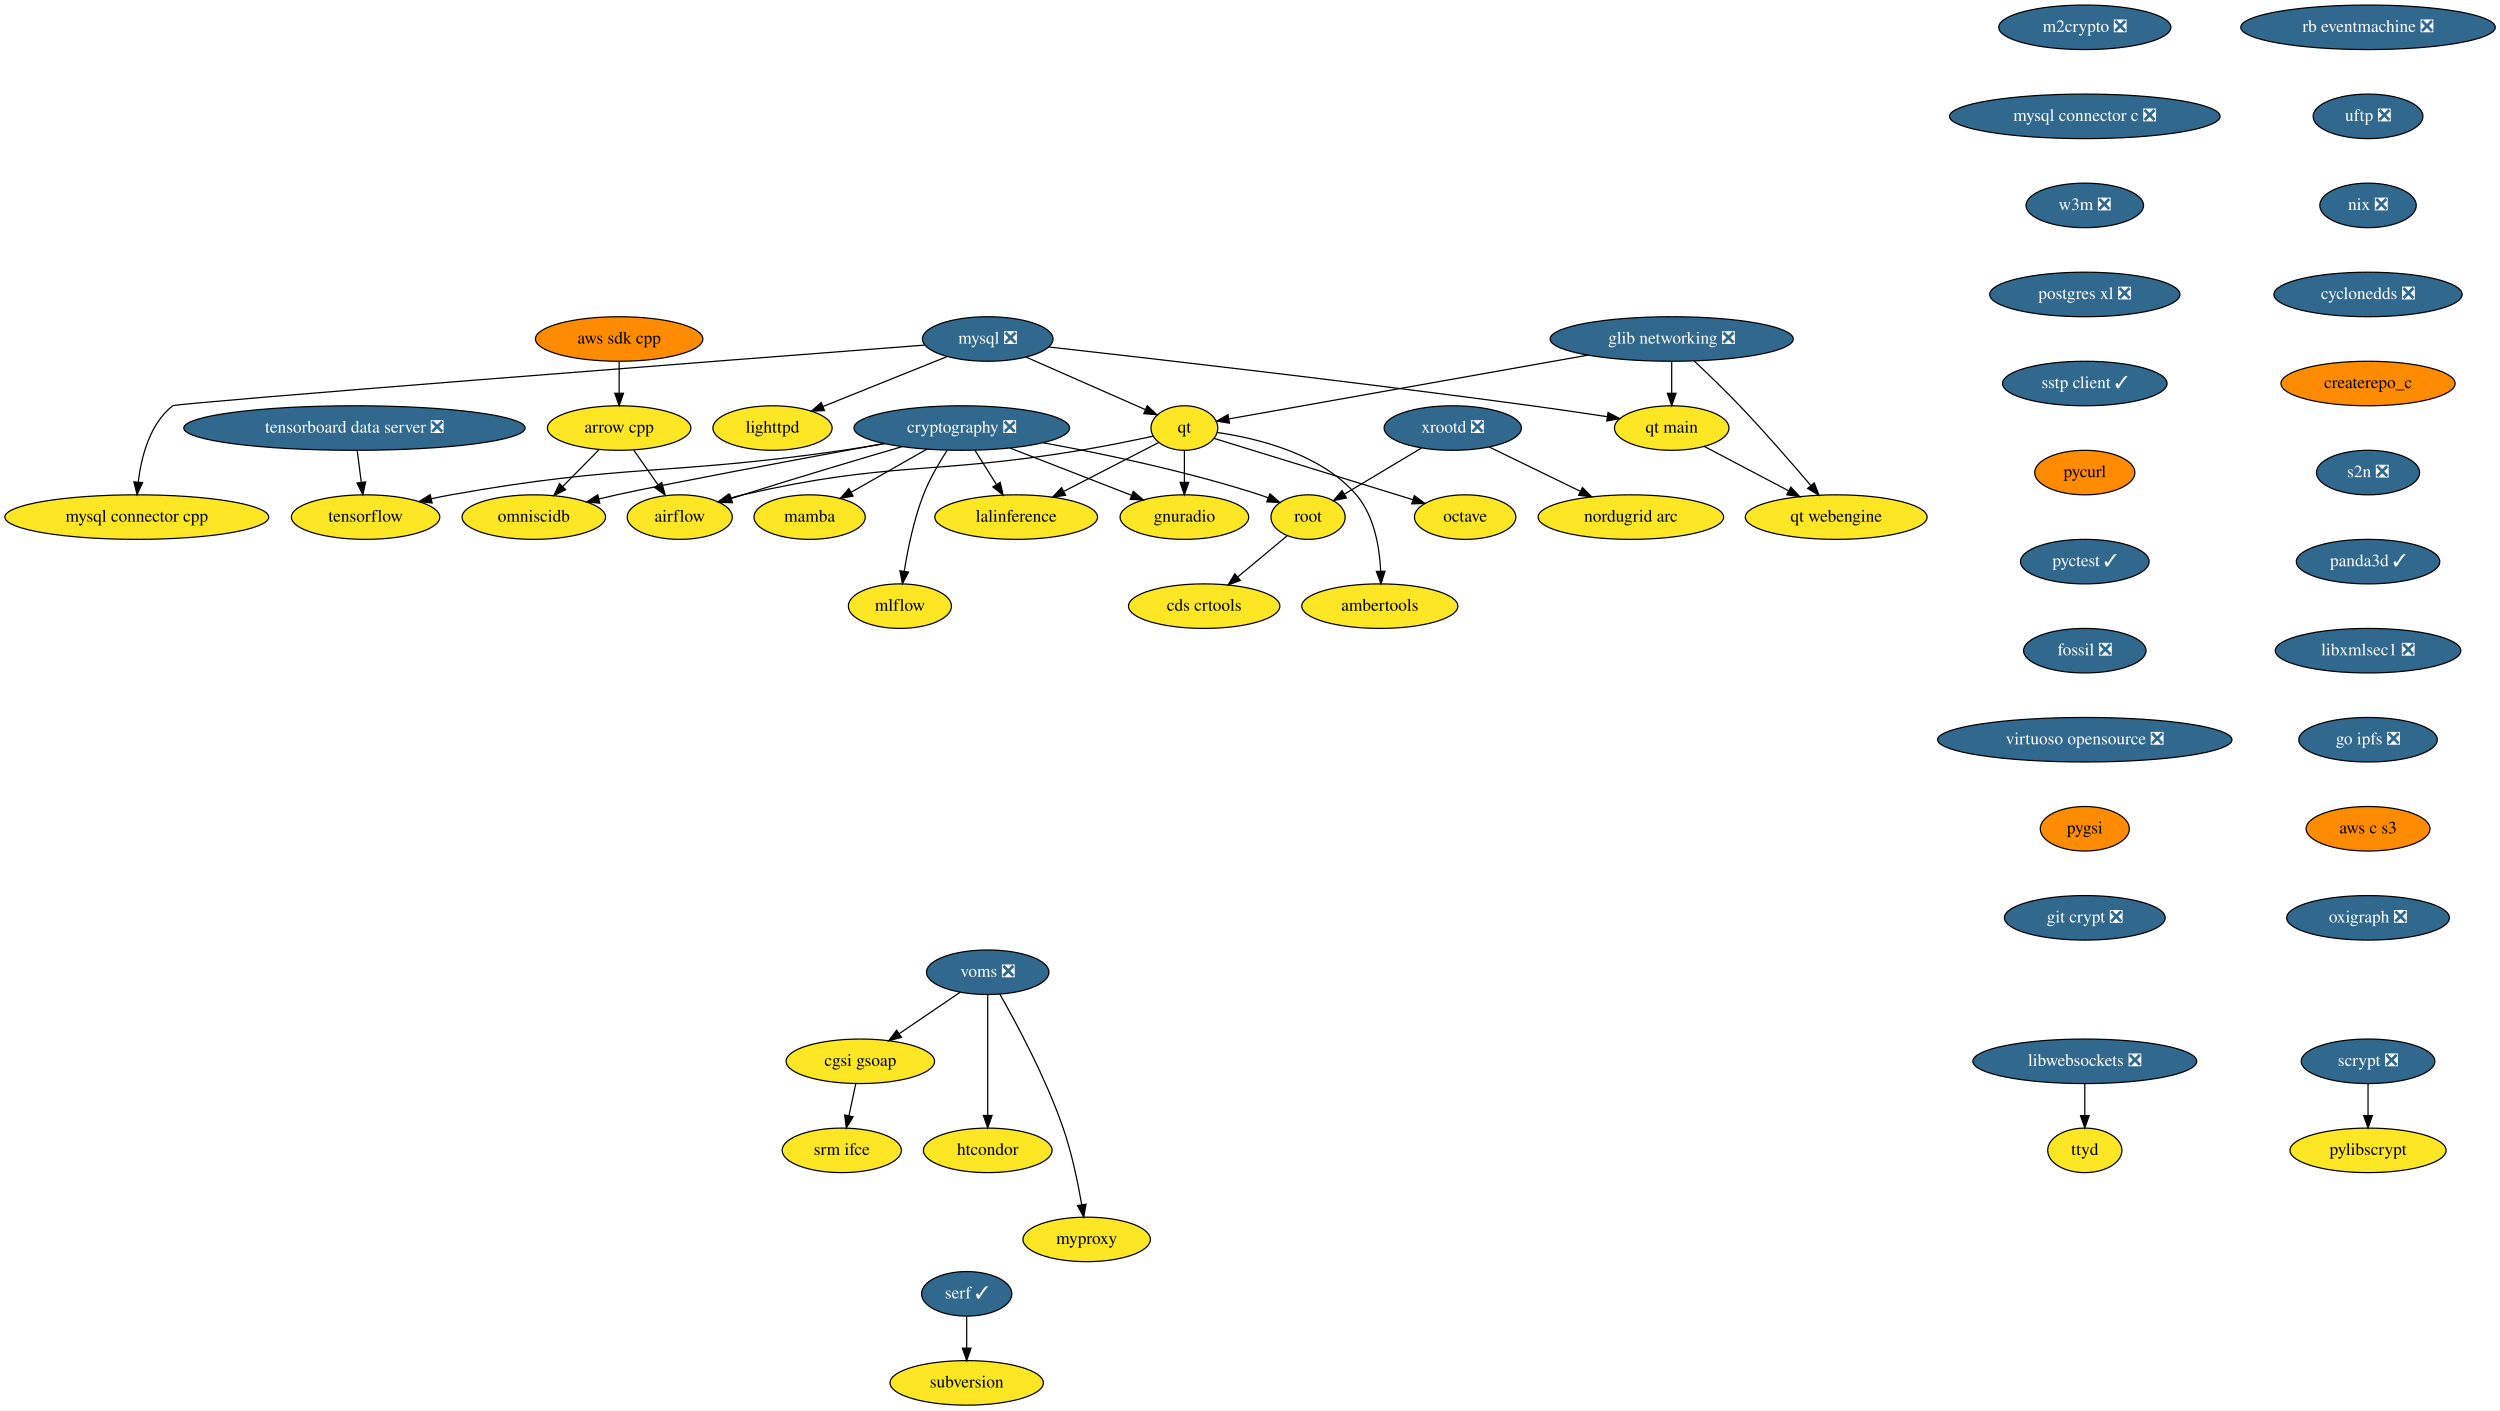
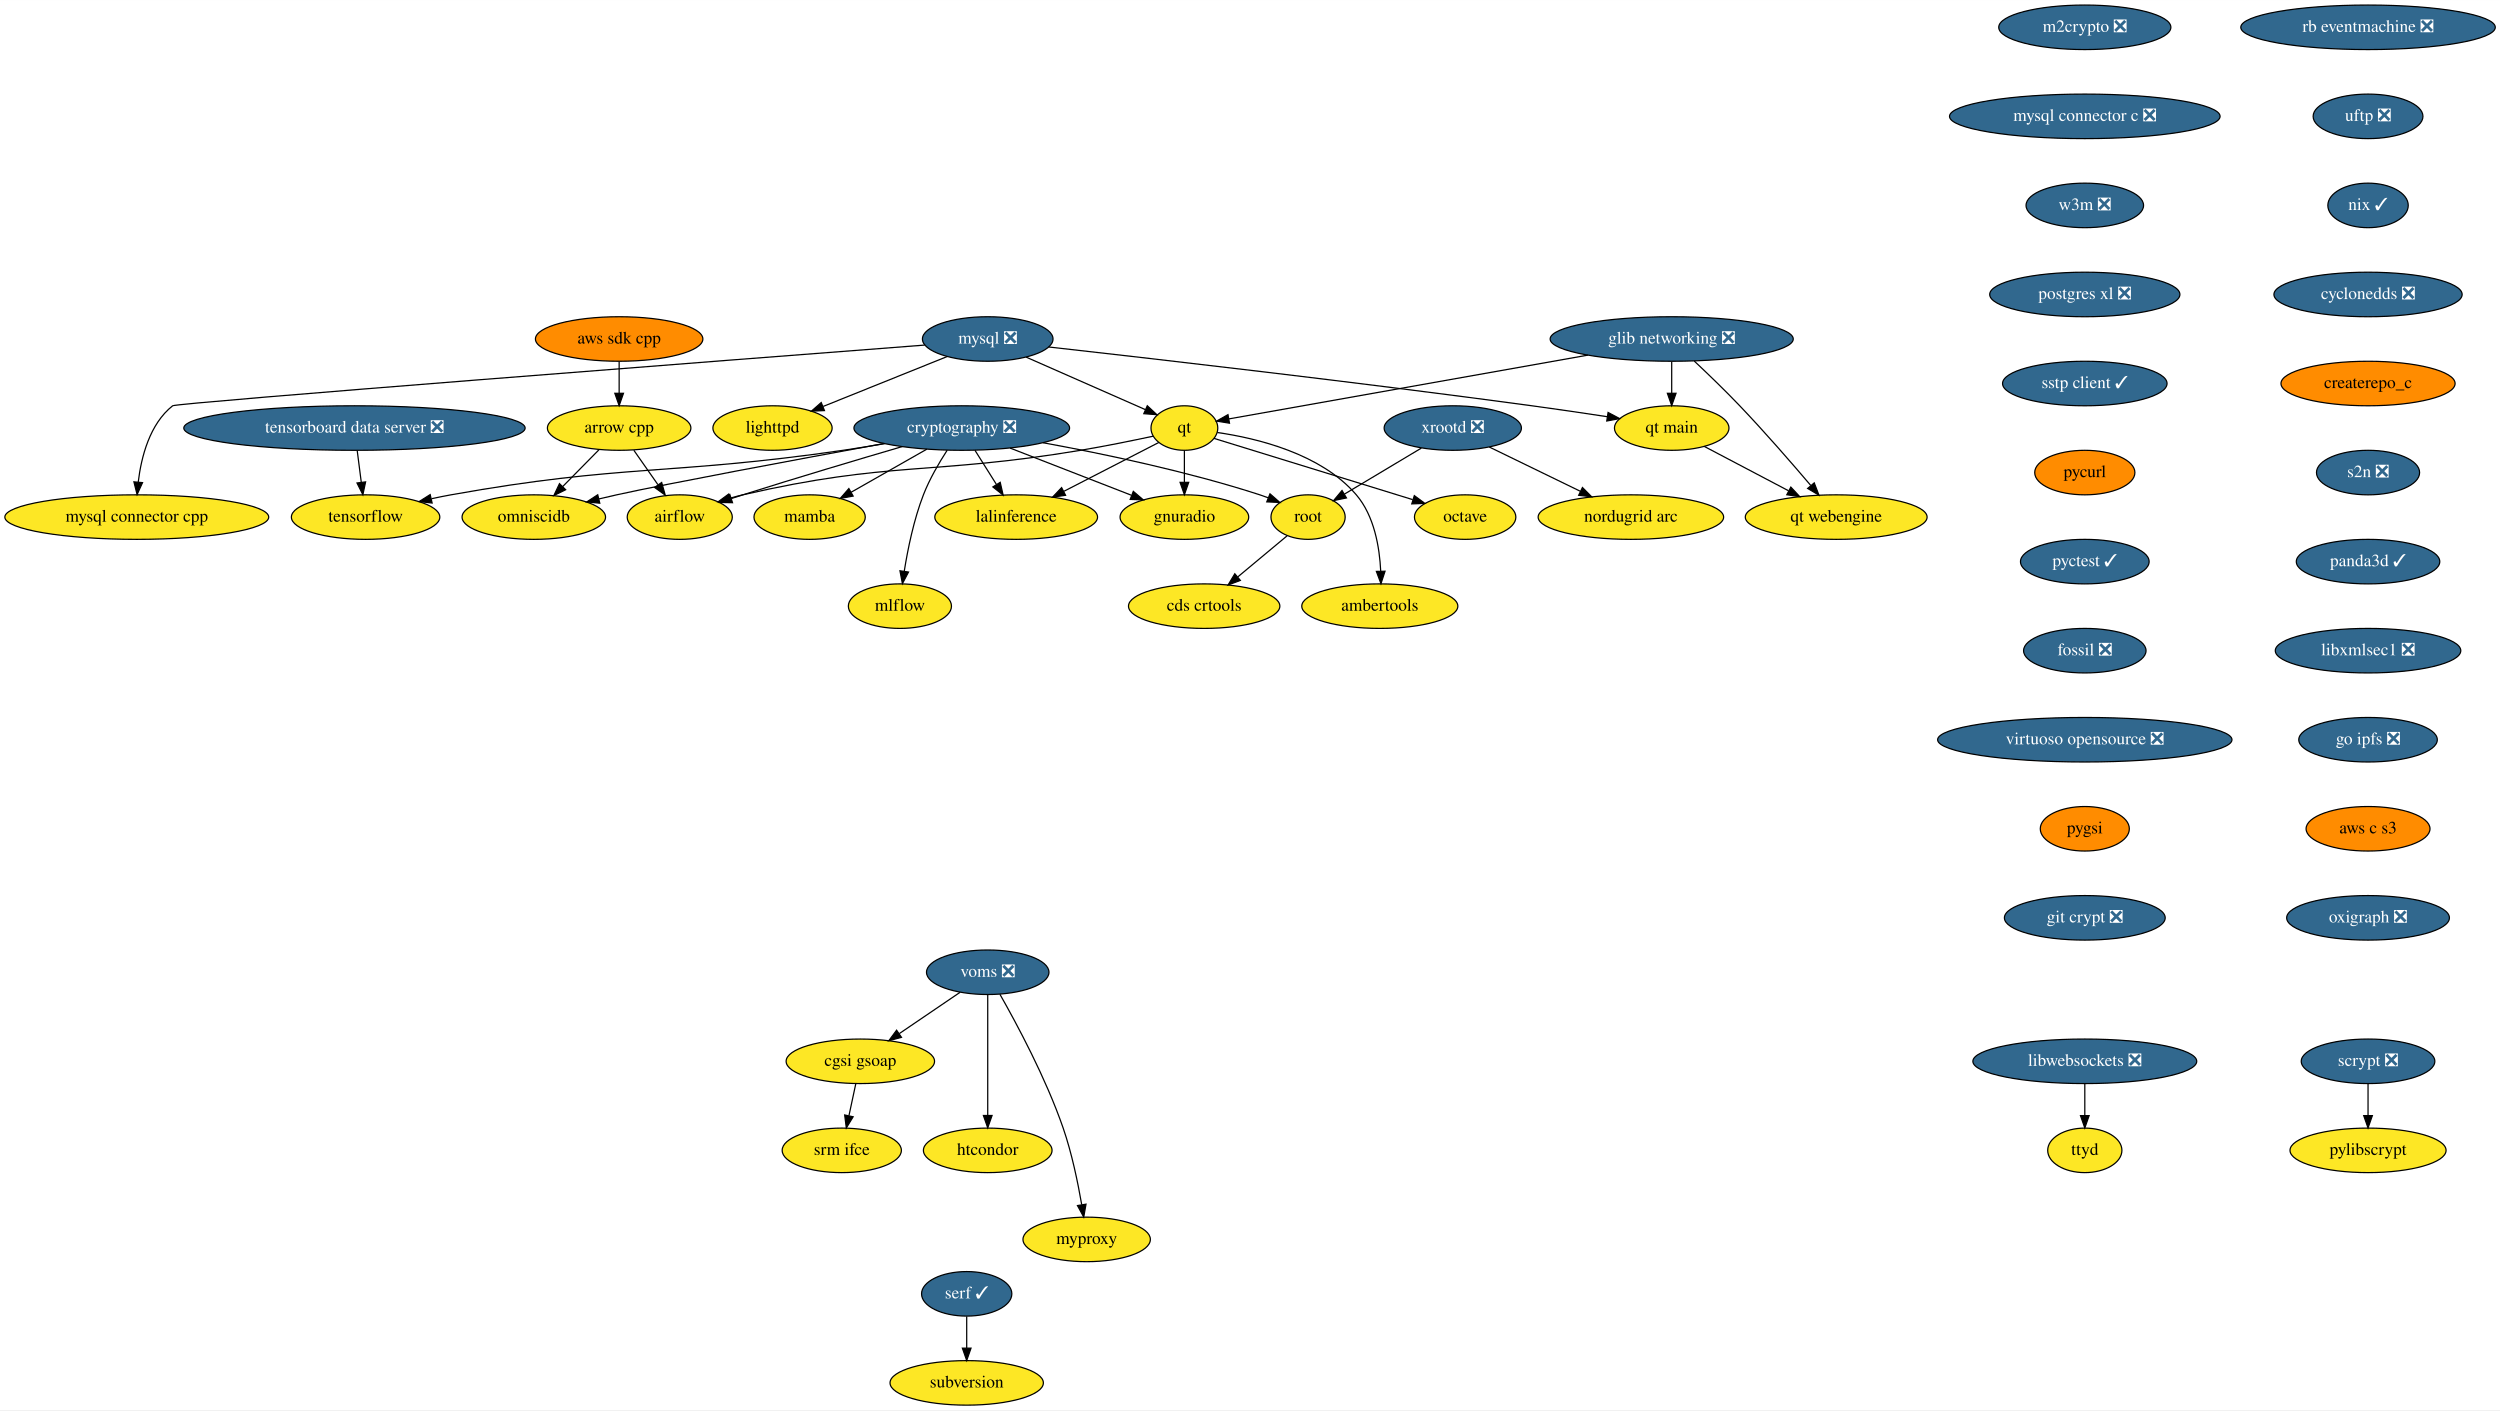
<svg xmlns="http://www.w3.org/2000/svg" xmlns:xlink="http://www.w3.org/1999/xlink" width="2021pt" height="1140pt" viewBox="0.00 0.00 2021.28 1140.00">
  <g id="graph0" class="graph" transform="scale(1 1) rotate(0) translate(4 1136)">
    <polygon fill="white" stroke="transparent" points="-4,4 -4,-1136 2017.28,-1136 2017.28,4 -4,4" />
    <g id="node1" class="node">
      <g id="a_node1">
        <a xlink:href="https://github.com/conda-forge/airflow-feedstock" xlink:title="airflow">
          <ellipse fill="#fde725" stroke="black" cx="545.59" cy="-718" rx="42.49" ry="18" />
          <text text-anchor="middle" x="545.59" y="-714.3" font-family="Times,serif" font-size="14.00">airflow</text>
        </a>
      </g>
    </g>
    <g id="node2" class="node">
      <g id="a_node2">
        <a xlink:href="https://github.com/conda-forge/arrow-cpp-feedstock" xlink:title="arrow cpp">
          <ellipse fill="#fde725" stroke="black" cx="496.59" cy="-790" rx="58" ry="18" />
          <text text-anchor="middle" x="496.59" y="-786.3" font-family="Times,serif" font-size="14.00">arrow cpp</text>
        </a>
      </g>
    </g>
    <g id="edge1" class="edge">
      <path fill="none" stroke="black" d="M508.45,-772.05C514.29,-763.71 521.45,-753.49 527.91,-744.25" />
      <polygon fill="black" stroke="black" points="530.97,-745.99 533.84,-735.79 525.24,-741.97 530.97,-745.99" />
    </g>
    <g id="node3" class="node">
      <g id="a_node3">
        <a xlink:href="https://github.com/conda-forge/omniscidb-feedstock" xlink:title="omniscidb">
          <ellipse fill="#fde725" stroke="black" cx="427.59" cy="-718" rx="58" ry="18" />
          <text text-anchor="middle" x="427.59" y="-714.3" font-family="Times,serif" font-size="14.00">omniscidb</text>
        </a>
      </g>
    </g>
    <g id="edge2" class="edge">
      <path fill="none" stroke="black" d="M480.24,-772.41C471.47,-763.52 460.52,-752.41 450.88,-742.63" />
      <polygon fill="black" stroke="black" points="453.34,-740.13 443.83,-735.47 448.35,-745.05 453.34,-740.13" />
    </g>
    <g id="node4" class="node">
      <g id="a_node4">
        <a xlink:href="https://github.com/conda-forge/lighttpd-feedstock" xlink:title="lighttpd">
          <ellipse fill="#fde725" stroke="black" cx="620.59" cy="-790" rx="48.19" ry="18" />
          <text text-anchor="middle" x="620.59" y="-786.3" font-family="Times,serif" font-size="14.00">lighttpd</text>
        </a>
      </g>
    </g>
    <g id="node5" class="node">
      <g id="a_node5">
        <a xlink:href="https://github.com/conda-forge/m2crypto-feedstock/pull/66" xlink:title="m2crypto ❎">
          <ellipse fill="#31688e" stroke="black" cx="1681.59" cy="-1114" rx="69.59" ry="18" />
          <text text-anchor="middle" x="1681.59" y="-1110.3" font-family="Times,serif" font-size="14.00" fill="white">m2crypto ❎</text>
        </a>
      </g>
    </g>
    <g id="node6" class="node">
      <g id="a_node6">
        <a xlink:href="https://github.com/conda-forge/mysql-connector-c-feedstock/pull/21" xlink:title="mysql connector c ❎">
          <ellipse fill="#31688e" stroke="black" cx="1681.59" cy="-1042" rx="109.38" ry="18" />
          <text text-anchor="middle" x="1681.59" y="-1038.3" font-family="Times,serif" font-size="14.00" fill="white">mysql connector c ❎</text>
        </a>
      </g>
    </g>
    <g id="node16" class="node">
      <g id="a_node16">
        <a xlink:href="https://github.com/conda-forge/w3m-feedstock/pull/11" xlink:title="w3m ❎">
          <ellipse fill="#31688e" stroke="black" cx="1681.59" cy="-970" rx="47.5" ry="18" />
          <text text-anchor="middle" x="1681.59" y="-966.3" font-family="Times,serif" font-size="14.00" fill="white">w3m ❎</text>
        </a>
      </g>
    </g>
    <g id="node7" class="node">
      <g id="a_node7">
        <a xlink:href="https://github.com/conda-forge/mysql-feedstock/pull/64" xlink:title="mysql ❎">
          <ellipse fill="#31688e" stroke="black" cx="794.59" cy="-862" rx="52.79" ry="18" />
          <text text-anchor="middle" x="794.59" y="-858.3" font-family="Times,serif" font-size="14.00" fill="white">mysql ❎</text>
        </a>
      </g>
    </g>
    <g id="edge4" class="edge">
      <path fill="none" stroke="black" d="M761.86,-847.83C733.44,-836.4 692.14,-819.78 661.53,-807.47" />
      <polygon fill="black" stroke="black" points="662.58,-804.12 652,-803.64 659.97,-810.62 662.58,-804.12" />
    </g>
    <g id="node8" class="node">
      <g id="a_node8">
        <a xlink:href="https://github.com/conda-forge/qt-feedstock" xlink:title="qt">
          <ellipse fill="#fde725" stroke="black" cx="953.59" cy="-790" rx="27" ry="18" />
          <text text-anchor="middle" x="953.59" y="-786.3" font-family="Times,serif" font-size="14.00">qt</text>
        </a>
      </g>
    </g>
    <g id="edge5" class="edge">
      <path fill="none" stroke="black" d="M825.62,-847.34C853.43,-835.09 894.04,-817.22 922.01,-804.9" />
      <polygon fill="black" stroke="black" points="923.6,-808.03 931.34,-800.8 920.78,-801.62 923.6,-808.03" />
    </g>
    <g id="node9" class="node">
      <g id="a_node9">
        <a xlink:href="https://github.com/conda-forge/mysql-connector-cpp-feedstock" xlink:title="mysql connector cpp">
          <ellipse fill="#fde725" stroke="black" cx="106.59" cy="-718" rx="106.68" ry="18" />
          <text text-anchor="middle" x="106.59" y="-714.3" font-family="Times,serif" font-size="14.00">mysql connector cpp</text>
        </a>
      </g>
    </g>
    <g id="edge6" class="edge">
      <path fill="none" stroke="black" d="M743.69,-857.09C589.61,-845.24 138.58,-810.36 135.59,-808 117.01,-793.34 110.19,-766.56 107.75,-746.2" />
      <polygon fill="black" stroke="black" points="111.24,-745.87 106.84,-736.23 104.27,-746.5 111.24,-745.87" />
    </g>
    <g id="node10" class="node">
      <g id="a_node10">
        <a xlink:href="https://github.com/conda-forge/qt-main-feedstock" xlink:title="qt main">
          <ellipse fill="#fde725" stroke="black" cx="1347.59" cy="-790" rx="46.29" ry="18" />
          <text text-anchor="middle" x="1347.59" y="-786.3" font-family="Times,serif" font-size="14.00">qt main</text>
        </a>
      </g>
    </g>
    <g id="edge7" class="edge">
      <path fill="none" stroke="black" d="M843.81,-855.55C925.21,-846.43 1092.97,-827.18 1234.59,-808 1254.5,-805.3 1276.35,-802.08 1295.48,-799.17" />
      <polygon fill="black" stroke="black" points="1296.15,-802.61 1305.51,-797.63 1295.09,-795.69 1296.15,-802.61" />
    </g>
    <g id="edge8" class="edge">
      <path fill="none" stroke="black" d="M928.31,-783.41C911.68,-779.85 889.4,-775.31 869.59,-772 748.88,-751.85 715.85,-763.48 596.59,-736 593.21,-735.22 589.74,-734.31 586.28,-733.33" />
      <polygon fill="black" stroke="black" points="587.19,-729.95 576.61,-730.38 585.16,-736.64 587.19,-729.95" />
    </g>
    <g id="node11" class="node">
      <g id="a_node11">
        <a xlink:href="https://github.com/conda-forge/octave-feedstock" xlink:title="octave">
          <ellipse fill="#fde725" stroke="black" cx="1180.59" cy="-718" rx="41" ry="18" />
          <text text-anchor="middle" x="1180.59" y="-714.3" font-family="Times,serif" font-size="14.00">octave</text>
        </a>
      </g>
    </g>
    <g id="edge9" class="edge">
      <path fill="none" stroke="black" d="M977.52,-781.63C1010.75,-771.4 1072.74,-752.31 1125.59,-736 1129.67,-734.74 1133.93,-733.43 1138.18,-732.11" />
      <polygon fill="black" stroke="black" points="1139.5,-735.37 1148.02,-729.07 1137.43,-728.68 1139.5,-735.37" />
    </g>
    <g id="node12" class="node">
      <g id="a_node12">
        <a xlink:href="https://github.com/conda-forge/lalinference-feedstock" xlink:title="lalinference">
          <ellipse fill="#fde725" stroke="black" cx="817.59" cy="-718" rx="65.79" ry="18" />
          <text text-anchor="middle" x="817.59" y="-714.3" font-family="Times,serif" font-size="14.00">lalinference</text>
        </a>
      </g>
    </g>
    <g id="edge10" class="edge">
      <path fill="none" stroke="black" d="M932.94,-778.37C912.64,-767.92 881.18,-751.73 856.24,-738.89" />
      <polygon fill="black" stroke="black" points="857.53,-735.62 847.03,-734.15 854.32,-741.84 857.53,-735.62" />
    </g>
    <g id="node13" class="node">
      <g id="a_node13">
        <a xlink:href="https://github.com/conda-forge/ambertools-feedstock" xlink:title="ambertools">
          <ellipse fill="#fde725" stroke="black" cx="1111.59" cy="-646" rx="63.09" ry="18" />
          <text text-anchor="middle" x="1111.59" y="-642.3" font-family="Times,serif" font-size="14.00">ambertools</text>
        </a>
      </g>
    </g>
    <g id="edge11" class="edge">
      <path fill="none" stroke="black" d="M980.16,-786.4C1011.8,-781.85 1063.94,-769.44 1092.59,-736 1107.16,-718.99 1111.42,-693.53 1112.32,-674.19" />
      <polygon fill="black" stroke="black" points="1115.82,-674.24 1112.52,-664.17 1108.82,-674.1 1115.82,-674.24" />
    </g>
    <g id="node14" class="node">
      <g id="a_node14">
        <a xlink:href="https://github.com/conda-forge/gnuradio-feedstock" xlink:title="gnuradio">
          <ellipse fill="#fde725" stroke="black" cx="953.59" cy="-718" rx="52" ry="18" />
          <text text-anchor="middle" x="953.59" y="-714.3" font-family="Times,serif" font-size="14.00">gnuradio</text>
        </a>
      </g>
    </g>
    <g id="edge12" class="edge">
      <path fill="none" stroke="black" d="M953.59,-771.7C953.59,-763.98 953.59,-754.71 953.59,-746.11" />
      <polygon fill="black" stroke="black" points="957.09,-746.1 953.59,-736.1 950.09,-746.1 957.09,-746.1" />
    </g>
    <g id="node15" class="node">
      <g id="a_node15">
        <a xlink:href="https://github.com/conda-forge/qt-webengine-feedstock" xlink:title="qt webengine">
          <ellipse fill="#fde725" stroke="black" cx="1480.59" cy="-718" rx="73.5" ry="18" />
          <text text-anchor="middle" x="1480.59" y="-714.3" font-family="Times,serif" font-size="14.00">qt webengine</text>
        </a>
      </g>
    </g>
    <g id="edge13" class="edge">
      <path fill="none" stroke="black" d="M1373.87,-775.17C1393.34,-764.92 1420.19,-750.79 1442.08,-739.27" />
      <polygon fill="black" stroke="black" points="1443.91,-742.26 1451.13,-734.51 1440.65,-736.07 1443.91,-742.26" />
    </g>
    <g id="node19" class="node">
      <g id="a_node19">
        <a xlink:href="https://github.com/conda-forge/postgres-xl-feedstock/pull/8" xlink:title="postgres xl ❎">
          <ellipse fill="#31688e" stroke="black" cx="1681.59" cy="-898" rx="76.89" ry="18" />
          <text text-anchor="middle" x="1681.59" y="-894.3" font-family="Times,serif" font-size="14.00" fill="white">postgres xl ❎</text>
        </a>
      </g>
    </g>
    <g id="node17" class="node">
      <g id="a_node17">
        <a xlink:href="https://github.com/conda-forge/pylibscrypt-feedstock" xlink:title="pylibscrypt">
          <ellipse fill="#fde725" stroke="black" cx="1910.59" cy="-206" rx="63.09" ry="18" />
          <text text-anchor="middle" x="1910.59" y="-202.3" font-family="Times,serif" font-size="14.00">pylibscrypt</text>
        </a>
      </g>
    </g>
    <g id="node18" class="node">
      <g id="a_node18">
        <a xlink:href="https://github.com/conda-forge/scrypt-feedstock/pull/37" xlink:title="scrypt ❎">
          <ellipse fill="#31688e" stroke="black" cx="1910.59" cy="-278" rx="54" ry="18" />
          <text text-anchor="middle" x="1910.59" y="-274.3" font-family="Times,serif" font-size="14.00" fill="white">scrypt ❎</text>
        </a>
      </g>
    </g>
    <g id="edge15" class="edge">
      <path fill="none" stroke="black" d="M1910.59,-259.7C1910.59,-251.98 1910.59,-242.71 1910.59,-234.11" />
      <polygon fill="black" stroke="black" points="1914.09,-234.1 1910.59,-224.1 1907.09,-234.1 1914.09,-234.1" />
    </g>
    <g id="node20" class="node">
      <g id="a_node20">
        <a xlink:href="https://github.com/conda-forge/sstp-client-feedstock/pull/7" xlink:title="sstp client ✓">
          <ellipse fill="#31688e" stroke="black" cx="1681.59" cy="-826" rx="66.5" ry="18" />
          <text text-anchor="middle" x="1681.59" y="-822.3" font-family="Times,serif" font-size="14.00" fill="white">sstp client ✓</text>
        </a>
      </g>
    </g>
    <g id="node28" class="node">
      <g id="a_node28">
        <a xlink:href="https://github.com/conda-forge/pycurl-feedstock" xlink:title="pycurl">
          <ellipse fill="#ff8c00" stroke="black" cx="1681.59" cy="-754" rx="40.5" ry="18" />
          <text text-anchor="middle" x="1681.59" y="-750.3" font-family="Times,serif" font-size="14.00">pycurl</text>
        </a>
      </g>
    </g>
    <g id="node21" class="node">
      <g id="a_node21">
        <a xlink:href="https://github.com/conda-forge/cryptography-feedstock/pull/80" xlink:title="cryptography ❎">
          <ellipse fill="#31688e" stroke="black" cx="773.59" cy="-790" rx="87.18" ry="18" />
          <text text-anchor="middle" x="773.59" y="-786.3" font-family="Times,serif" font-size="14.00" fill="white">cryptography ❎</text>
        </a>
      </g>
    </g>
    <g id="edge18" class="edge">
      <path fill="none" stroke="black" d="M725.39,-775C689.73,-764.54 640.02,-749.74 596.59,-736 593.52,-735.03 590.35,-734.01 587.17,-732.98" />
      <polygon fill="black" stroke="black" points="588.24,-729.64 577.64,-729.85 586.05,-736.29 588.24,-729.64" />
    </g>
    <g id="edge19" class="edge">
      <path fill="none" stroke="black" d="M710.76,-777.52C641.59,-764.81 534.84,-744.92 494.59,-736 489.93,-734.97 485.1,-733.84 480.27,-732.69" />
      <polygon fill="black" stroke="black" points="480.93,-729.25 470.39,-730.27 479.27,-736.05 480.93,-729.25" />
    </g>
    <g id="edge20" class="edge">
      <path fill="none" stroke="black" d="M784.24,-772.05C789.43,-763.8 795.78,-753.7 801.54,-744.54" />
      <polygon fill="black" stroke="black" points="804.68,-746.12 807.04,-735.79 798.75,-742.39 804.68,-746.12" />
    </g>
    <g id="edge21" class="edge">
      <path fill="none" stroke="black" d="M812.65,-773.81C841.54,-762.58 880.87,-747.28 910.65,-735.7" />
      <polygon fill="black" stroke="black" points="912.3,-738.81 920.35,-731.93 909.76,-732.29 912.3,-738.81" />
    </g>
    <g id="node22" class="node">
      <g id="a_node22">
        <a xlink:href="https://github.com/conda-forge/tensorflow-feedstock" xlink:title="tensorflow">
          <ellipse fill="#fde725" stroke="black" cx="291.59" cy="-718" rx="60" ry="18" />
          <text text-anchor="middle" x="291.59" y="-714.3" font-family="Times,serif" font-size="14.00">tensorflow</text>
        </a>
      </g>
    </g>
    <g id="edge22" class="edge">
      <path fill="none" stroke="black" d="M711.2,-777.37C700.03,-775.45 688.48,-773.58 677.59,-772 537.27,-751.63 500.16,-761.01 360.59,-736 355.48,-735.08 350.19,-734.01 344.92,-732.86" />
      <polygon fill="black" stroke="black" points="345.37,-729.37 334.84,-730.56 343.81,-736.19 345.37,-729.37" />
    </g>
    <g id="node23" class="node">
      <g id="a_node23">
        <a xlink:href="https://github.com/conda-forge/root-feedstock" xlink:title="root">
          <ellipse fill="#fde725" stroke="black" cx="1053.59" cy="-718" rx="30" ry="18" />
          <text text-anchor="middle" x="1053.59" y="-714.3" font-family="Times,serif" font-size="14.00">root</text>
        </a>
      </g>
    </g>
    <g id="edge23" class="edge">
      <path fill="none" stroke="black" d="M839.2,-778.14C888.19,-769.18 956.42,-754.87 1014.59,-736 1016.84,-735.27 1019.14,-734.45 1021.44,-733.59" />
      <polygon fill="black" stroke="black" points="1022.81,-736.81 1030.78,-729.83 1020.2,-730.32 1022.81,-736.81" />
    </g>
    <g id="node24" class="node">
      <g id="a_node24">
        <a xlink:href="https://github.com/conda-forge/mamba-feedstock" xlink:title="mamba">
          <ellipse fill="#fde725" stroke="black" cx="650.59" cy="-718" rx="45" ry="18" />
          <text text-anchor="middle" x="650.59" y="-714.3" font-family="Times,serif" font-size="14.00">mamba</text>
        </a>
      </g>
    </g>
    <g id="edge24" class="edge">
      <path fill="none" stroke="black" d="M745.37,-772.94C727.13,-762.56 703.29,-748.99 684.08,-738.06" />
      <polygon fill="black" stroke="black" points="685.77,-734.99 675.35,-733.09 682.31,-741.08 685.77,-734.99" />
    </g>
    <g id="node25" class="node">
      <g id="a_node25">
        <a xlink:href="https://github.com/conda-forge/mlflow-feedstock" xlink:title="mlflow">
          <ellipse fill="#fde725" stroke="black" cx="723.59" cy="-646" rx="41.69" ry="18" />
          <text text-anchor="middle" x="723.59" y="-642.3" font-family="Times,serif" font-size="14.00">mlflow</text>
        </a>
      </g>
    </g>
    <g id="edge25" class="edge">
      <path fill="none" stroke="black" d="M761.79,-772.04C755.27,-761.97 747.52,-748.72 742.59,-736 734.85,-716.02 729.97,-692.23 727.11,-674.28" />
      <polygon fill="black" stroke="black" points="730.54,-673.57 725.61,-664.2 723.62,-674.6 730.54,-673.57" />
    </g>
    <g id="node26" class="node">
      <g id="a_node26">
        <a xlink:href="https://github.com/conda-forge/cds-crtools-feedstock" xlink:title="cds crtools">
          <ellipse fill="#fde725" stroke="black" cx="969.59" cy="-646" rx="61.19" ry="18" />
          <text text-anchor="middle" x="969.59" y="-642.3" font-family="Times,serif" font-size="14.00">cds crtools</text>
        </a>
      </g>
    </g>
    <g id="edge26" class="edge">
      <path fill="none" stroke="black" d="M1036.59,-702.83C1025.16,-693.31 1009.84,-680.54 996.73,-669.62" />
      <polygon fill="black" stroke="black" points="998.84,-666.82 988.91,-663.1 994.36,-672.19 998.84,-666.82" />
    </g>
    <g id="node27" class="node">
      <g id="a_node27">
        <a xlink:href="https://github.com/conda-forge/aws-sdk-cpp-feedstock" xlink:title="aws sdk cpp">
          <ellipse fill="#ff8c00" stroke="black" cx="496.59" cy="-862" rx="67.69" ry="18" />
          <text text-anchor="middle" x="496.59" y="-858.3" font-family="Times,serif" font-size="14.00">aws sdk cpp</text>
        </a>
      </g>
    </g>
    <g id="edge27" class="edge">
      <path fill="none" stroke="black" d="M496.59,-843.7C496.59,-835.98 496.59,-826.71 496.59,-818.11" />
      <polygon fill="black" stroke="black" points="500.09,-818.1 496.59,-808.1 493.09,-818.1 500.09,-818.1" />
    </g>
    <g id="node29" class="node">
      <g id="a_node29">
        <a xlink:href="https://github.com/conda-forge/pyctest-feedstock/pull/18" xlink:title="pyctest ✓">
          <ellipse fill="#31688e" stroke="black" cx="1681.59" cy="-682" rx="52" ry="18" />
          <text text-anchor="middle" x="1681.59" y="-678.3" font-family="Times,serif" font-size="14.00" fill="white">pyctest ✓</text>
        </a>
      </g>
    </g>
    <g id="node30" class="node">
      <g id="a_node30">
        <a xlink:href="https://github.com/conda-forge/fossil-feedstock/pull/15" xlink:title="fossil ❎">
          <ellipse fill="#31688e" stroke="black" cx="1681.59" cy="-610" rx="49.5" ry="18" />
          <text text-anchor="middle" x="1681.59" y="-606.3" font-family="Times,serif" font-size="14.00" fill="white">fossil ❎</text>
        </a>
      </g>
    </g>
    <g id="node33" class="node">
      <g id="a_node33">
        <a xlink:href="https://github.com/conda-forge/virtuoso-opensource-feedstock/pull/5" xlink:title="virtuoso opensource ❎">
          <ellipse fill="#31688e" stroke="black" cx="1681.59" cy="-538" rx="119" ry="18" />
          <text text-anchor="middle" x="1681.59" y="-534.3" font-family="Times,serif" font-size="14.00" fill="white">virtuoso opensource ❎</text>
        </a>
      </g>
    </g>
    <g id="node31" class="node">
      <g id="a_node31">
        <a xlink:href="https://github.com/conda-forge/xrootd-feedstock/pull/55" xlink:title="xrootd ❎">
          <ellipse fill="#31688e" stroke="black" cx="1170.59" cy="-790" rx="55.49" ry="18" />
          <text text-anchor="middle" x="1170.59" y="-786.3" font-family="Times,serif" font-size="14.00" fill="white">xrootd ❎</text>
        </a>
      </g>
    </g>
    <g id="edge31" class="edge">
      <path fill="none" stroke="black" d="M1145.2,-773.81C1126.87,-762.84 1102.06,-748 1082.89,-736.53" />
      <polygon fill="black" stroke="black" points="1084.63,-733.49 1074.25,-731.36 1081.04,-739.5 1084.63,-733.49" />
    </g>
    <g id="node32" class="node">
      <g id="a_node32">
        <a xlink:href="https://github.com/conda-forge/nordugrid-arc-feedstock" xlink:title="nordugrid arc">
          <ellipse fill="#fde725" stroke="black" cx="1314.59" cy="-718" rx="74.99" ry="18" />
          <text text-anchor="middle" x="1314.59" y="-714.3" font-family="Times,serif" font-size="14.00">nordugrid arc</text>
        </a>
      </g>
    </g>
    <g id="edge32" class="edge">
      <path fill="none" stroke="black" d="M1200.08,-774.67C1221.36,-764.32 1250.37,-750.22 1273.86,-738.8" />
      <polygon fill="black" stroke="black" points="1275.43,-741.93 1282.89,-734.41 1272.37,-735.63 1275.43,-741.93" />
    </g>
    <g id="node34" class="node">
      <g id="a_node34">
        <a xlink:href="https://github.com/conda-forge/pygsi-feedstock" xlink:title="pygsi">
          <ellipse fill="#ff8c00" stroke="black" cx="1681.59" cy="-466" rx="36" ry="18" />
          <text text-anchor="middle" x="1681.59" y="-462.3" font-family="Times,serif" font-size="14.00">pygsi</text>
        </a>
      </g>
    </g>
    <g id="node40" class="node">
      <g id="a_node40">
        <a xlink:href="https://github.com/conda-forge/git-crypt-feedstock/pull/2" xlink:title="git crypt ❎">
          <ellipse fill="#31688e" stroke="black" cx="1681.59" cy="-394" rx="65" ry="18" />
          <text text-anchor="middle" x="1681.59" y="-390.3" font-family="Times,serif" font-size="14.00" fill="white">git crypt ❎</text>
        </a>
      </g>
    </g>
    <g id="node35" class="node">
      <g id="a_node35">
        <a xlink:href="https://github.com/conda-forge/voms-feedstock/pull/10" xlink:title="voms ❎">
          <ellipse fill="#31688e" stroke="black" cx="794.59" cy="-350" rx="49.5" ry="18" />
          <text text-anchor="middle" x="794.59" y="-346.3" font-family="Times,serif" font-size="14.00" fill="white">voms ❎</text>
        </a>
      </g>
    </g>
    <g id="node36" class="node">
      <g id="a_node36">
        <a xlink:href="https://github.com/conda-forge/cgsi-gsoap-feedstock" xlink:title="cgsi gsoap">
          <ellipse fill="#fde725" stroke="black" cx="691.59" cy="-278" rx="60" ry="18" />
          <text text-anchor="middle" x="691.59" y="-274.3" font-family="Times,serif" font-size="14.00">cgsi gsoap</text>
        </a>
      </g>
    </g>
    <g id="edge35" class="edge">
      <path fill="none" stroke="black" d="M772.24,-333.81C757.86,-324.04 738.97,-311.2 723.08,-300.4" />
      <polygon fill="black" stroke="black" points="724.85,-297.37 714.61,-294.64 720.91,-303.16 724.85,-297.37" />
    </g>
    <g id="node37" class="node">
      <g id="a_node37">
        <a xlink:href="https://github.com/conda-forge/htcondor-feedstock" xlink:title="htcondor">
          <ellipse fill="#fde725" stroke="black" cx="794.59" cy="-206" rx="52" ry="18" />
          <text text-anchor="middle" x="794.59" y="-202.3" font-family="Times,serif" font-size="14.00">htcondor</text>
        </a>
      </g>
    </g>
    <g id="edge36" class="edge">
      <path fill="none" stroke="black" d="M794.59,-331.87C794.59,-307.67 794.59,-263.21 794.59,-234.39" />
      <polygon fill="black" stroke="black" points="798.09,-234.19 794.59,-224.19 791.09,-234.19 798.09,-234.19" />
    </g>
    <g id="node38" class="node">
      <g id="a_node38">
        <a xlink:href="https://github.com/conda-forge/myproxy-feedstock" xlink:title="myproxy">
          <ellipse fill="#fde725" stroke="black" cx="874.59" cy="-134" rx="51.5" ry="18" />
          <text text-anchor="middle" x="874.59" y="-130.3" font-family="Times,serif" font-size="14.00">myproxy</text>
        </a>
      </g>
    </g>
    <g id="edge37" class="edge">
      <path fill="none" stroke="black" d="M804.45,-332.18C817.83,-308.69 841.65,-264.4 855.59,-224 862.58,-203.74 867.49,-179.97 870.57,-162.09" />
      <polygon fill="black" stroke="black" points="874.05,-162.5 872.21,-152.06 867.15,-161.37 874.05,-162.5" />
    </g>
    <g id="node39" class="node">
      <g id="a_node39">
        <a xlink:href="https://github.com/conda-forge/srm-ifce-feedstock" xlink:title="srm ifce">
          <ellipse fill="#fde725" stroke="black" cx="676.59" cy="-206" rx="48.19" ry="18" />
          <text text-anchor="middle" x="676.59" y="-202.3" font-family="Times,serif" font-size="14.00">srm ifce</text>
        </a>
      </g>
    </g>
    <g id="edge38" class="edge">
      <path fill="none" stroke="black" d="M687.88,-259.7C686.23,-251.98 684.24,-242.71 682.4,-234.11" />
      <polygon fill="black" stroke="black" points="685.77,-233.15 680.26,-224.1 678.93,-234.62 685.77,-233.15" />
    </g>
    <g id="node41" class="node">
      <g id="a_node41">
        <a xlink:href="https://github.com/conda-forge/libwebsockets-feedstock/pull/32" xlink:title="libwebsockets ❎">
          <ellipse fill="#31688e" stroke="black" cx="1681.59" cy="-278" rx="90.5" ry="18" />
          <text text-anchor="middle" x="1681.59" y="-274.3" font-family="Times,serif" font-size="14.00" fill="white">libwebsockets ❎</text>
        </a>
      </g>
    </g>
    <g id="node42" class="node">
      <g id="a_node42">
        <a xlink:href="https://github.com/conda-forge/ttyd-feedstock" xlink:title="ttyd">
          <ellipse fill="#fde725" stroke="black" cx="1681.59" cy="-206" rx="30" ry="18" />
          <text text-anchor="middle" x="1681.59" y="-202.3" font-family="Times,serif" font-size="14.00">ttyd</text>
        </a>
      </g>
    </g>
    <g id="edge40" class="edge">
      <path fill="none" stroke="black" d="M1681.59,-259.7C1681.59,-251.98 1681.59,-242.71 1681.59,-234.11" />
      <polygon fill="black" stroke="black" points="1685.09,-234.1 1681.59,-224.1 1678.09,-234.1 1685.09,-234.1" />
    </g>
    <g id="node43" class="node">
      <g id="a_node43">
        <a xlink:href="https://github.com/conda-forge/rb-eventmachine-feedstock/pull/4" xlink:title="rb eventmachine ❎">
          <ellipse fill="#31688e" stroke="black" cx="1910.59" cy="-1114" rx="102.88" ry="18" />
          <text text-anchor="middle" x="1910.59" y="-1110.3" font-family="Times,serif" font-size="14.00" fill="white">rb eventmachine ❎</text>
        </a>
      </g>
    </g>
    <g id="node44" class="node">
      <g id="a_node44">
        <a xlink:href="https://github.com/conda-forge/uftp-feedstock/pull/2" xlink:title="uftp ❎">
          <ellipse fill="#31688e" stroke="black" cx="1910.59" cy="-1042" rx="44.39" ry="18" />
          <text text-anchor="middle" x="1910.59" y="-1038.3" font-family="Times,serif" font-size="14.00" fill="white">uftp ❎</text>
        </a>
      </g>
    </g>
    <g id="node45" class="node">
      <g id="a_node45">
-         <a xlink:href="https://github.com/conda-forge/nix-feedstock/pull/19" xlink:title="nix ❎">
-           <ellipse fill="#31688e" stroke="black" cx="1910.59" cy="-970" rx="39" ry="18" />
-           <text text-anchor="middle" x="1910.59" y="-966.3" font-family="Times,serif" font-size="14.00" fill="white">nix ❎</text>
+         <a xlink:href="https://github.com/conda-forge/nix-feedstock/pull/19" xlink:title="nix ✓">
+           <ellipse fill="#31688e" stroke="black" cx="1910.59" cy="-970" rx="32.5" ry="18" />
+           <text text-anchor="middle" x="1910.59" y="-966.3" font-family="Times,serif" font-size="14.00" fill="white">nix ✓</text>
        </a>
      </g>
    </g>
    <g id="node46" class="node">
      <g id="a_node46">
        <a xlink:href="https://github.com/conda-forge/cyclonedds-feedstock/pull/2" xlink:title="cyclonedds ❎">
          <ellipse fill="#31688e" stroke="black" cx="1910.59" cy="-898" rx="76.09" ry="18" />
          <text text-anchor="middle" x="1910.59" y="-894.3" font-family="Times,serif" font-size="14.00" fill="white">cyclonedds ❎</text>
        </a>
      </g>
    </g>
    <g id="node47" class="node">
      <g id="a_node47">
        <a xlink:href="https://github.com/conda-forge/createrepo_c-feedstock" xlink:title="createrepo_c">
          <ellipse fill="#ff8c00" stroke="black" cx="1910.59" cy="-826" rx="70.39" ry="18" />
          <text text-anchor="middle" x="1910.59" y="-822.3" font-family="Times,serif" font-size="14.00">createrepo_c</text>
        </a>
      </g>
    </g>
    <g id="node50" class="node">
      <g id="a_node50">
        <a xlink:href="https://github.com/conda-forge/s2n-feedstock/pull/58" xlink:title="s2n ❎">
          <ellipse fill="#31688e" stroke="black" cx="1910.59" cy="-754" rx="41.69" ry="18" />
          <text text-anchor="middle" x="1910.59" y="-750.3" font-family="Times,serif" font-size="14.00" fill="white">s2n ❎</text>
        </a>
      </g>
    </g>
    <g id="node48" class="node">
      <g id="a_node48">
        <a xlink:href="https://github.com/conda-forge/serf-feedstock/pull/2" xlink:title="serf ✓">
          <ellipse fill="#31688e" stroke="black" cx="777.59" cy="-90" rx="36.5" ry="18" />
          <text text-anchor="middle" x="777.59" y="-86.3" font-family="Times,serif" font-size="14.00" fill="white">serf ✓</text>
        </a>
      </g>
    </g>
    <g id="node49" class="node">
      <g id="a_node49">
        <a xlink:href="https://github.com/conda-forge/subversion-feedstock" xlink:title="subversion">
          <ellipse fill="#fde725" stroke="black" cx="777.59" cy="-18" rx="61.99" ry="18" />
          <text text-anchor="middle" x="777.59" y="-14.3" font-family="Times,serif" font-size="14.00">subversion</text>
        </a>
      </g>
    </g>
    <g id="edge45" class="edge">
      <path fill="none" stroke="black" d="M777.59,-71.7C777.59,-63.98 777.59,-54.71 777.59,-46.11" />
      <polygon fill="black" stroke="black" points="781.09,-46.1 777.59,-36.1 774.09,-46.1 781.09,-46.1" />
    </g>
    <g id="node52" class="node">
      <g id="a_node52">
        <a xlink:href="https://github.com/conda-forge/panda3d-feedstock/pull/10" xlink:title="panda3d ✓">
          <ellipse fill="#31688e" stroke="black" cx="1910.59" cy="-682" rx="58" ry="18" />
          <text text-anchor="middle" x="1910.59" y="-678.3" font-family="Times,serif" font-size="14.00" fill="white">panda3d ✓</text>
        </a>
      </g>
    </g>
    <g id="node51" class="node">
      <g id="a_node51">
        <a xlink:href="https://github.com/conda-forge/glib-networking-feedstock/pull/16" xlink:title="glib networking ❎">
          <ellipse fill="#31688e" stroke="black" cx="1347.59" cy="-862" rx="98.28" ry="18" />
          <text text-anchor="middle" x="1347.59" y="-858.3" font-family="Times,serif" font-size="14.00" fill="white">glib networking ❎</text>
        </a>
      </g>
    </g>
    <g id="edge47" class="edge">
      <path fill="none" stroke="black" d="M1279.86,-848.97C1195.69,-834.01 1055.17,-809.05 989.48,-797.38" />
      <polygon fill="black" stroke="black" points="990.06,-793.92 979.6,-795.62 988.83,-800.82 990.06,-793.92" />
    </g>
    <g id="edge48" class="edge">
      <path fill="none" stroke="black" d="M1347.59,-843.7C1347.59,-835.98 1347.59,-826.71 1347.59,-818.11" />
      <polygon fill="black" stroke="black" points="1351.09,-818.1 1347.59,-808.1 1344.09,-818.1 1351.09,-818.1" />
    </g>
    <g id="edge49" class="edge">
      <path fill="none" stroke="black" d="M1365.8,-844.19C1376.7,-833.95 1390.69,-820.47 1402.59,-808 1422.76,-786.86 1444.59,-761.74 1460.01,-743.59" />
      <polygon fill="black" stroke="black" points="1462.83,-745.67 1466.62,-735.77 1457.49,-741.15 1462.83,-745.67" />
    </g>
    <g id="node53" class="node">
      <g id="a_node53">
        <a xlink:href="https://github.com/conda-forge/libxmlsec1-feedstock/pull/14" xlink:title="libxmlsec1 ❎">
          <ellipse fill="#31688e" stroke="black" cx="1910.59" cy="-610" rx="74.99" ry="18" />
          <text text-anchor="middle" x="1910.59" y="-606.3" font-family="Times,serif" font-size="14.00" fill="white">libxmlsec1 ❎</text>
        </a>
      </g>
    </g>
    <g id="node54" class="node">
      <g id="a_node54">
        <a xlink:href="https://github.com/conda-forge/go-ipfs-feedstock/pull/10" xlink:title="go ipfs ❎">
          <ellipse fill="#31688e" stroke="black" cx="1910.59" cy="-538" rx="56" ry="18" />
          <text text-anchor="middle" x="1910.59" y="-534.3" font-family="Times,serif" font-size="14.00" fill="white">go ipfs ❎</text>
        </a>
      </g>
    </g>
    <g id="node55" class="node">
      <g id="a_node55">
        <a xlink:href="https://github.com/conda-forge/aws-c-s3-feedstock" xlink:title="aws c s3">
          <ellipse fill="#ff8c00" stroke="black" cx="1910.59" cy="-466" rx="50.09" ry="18" />
          <text text-anchor="middle" x="1910.59" y="-462.3" font-family="Times,serif" font-size="14.00">aws c s3</text>
        </a>
      </g>
    </g>
    <g id="node57" class="node">
      <g id="a_node57">
        <a xlink:href="https://github.com/conda-forge/oxigraph-feedstock/pull/6" xlink:title="oxigraph ❎">
          <ellipse fill="#31688e" stroke="black" cx="1910.59" cy="-394" rx="65.79" ry="18" />
          <text text-anchor="middle" x="1910.59" y="-390.3" font-family="Times,serif" font-size="14.00" fill="white">oxigraph ❎</text>
        </a>
      </g>
    </g>
    <g id="node56" class="node">
      <g id="a_node56">
        <a xlink:href="https://github.com/conda-forge/tensorboard-data-server-feedstock/pull/9" xlink:title="tensorboard data server ❎">
          <ellipse fill="#31688e" stroke="black" cx="282.59" cy="-790" rx="138" ry="18" />
          <text text-anchor="middle" x="282.59" y="-786.3" font-family="Times,serif" font-size="14.00" fill="white">tensorboard data server ❎</text>
        </a>
      </g>
    </g>
    <g id="edge54" class="edge">
      <path fill="none" stroke="black" d="M284.82,-771.7C285.81,-763.98 287,-754.71 288.1,-746.11" />
      <polygon fill="black" stroke="black" points="291.59,-746.47 289.39,-736.1 284.64,-745.58 291.59,-746.47" />
    </g>
  </g>
</svg>
